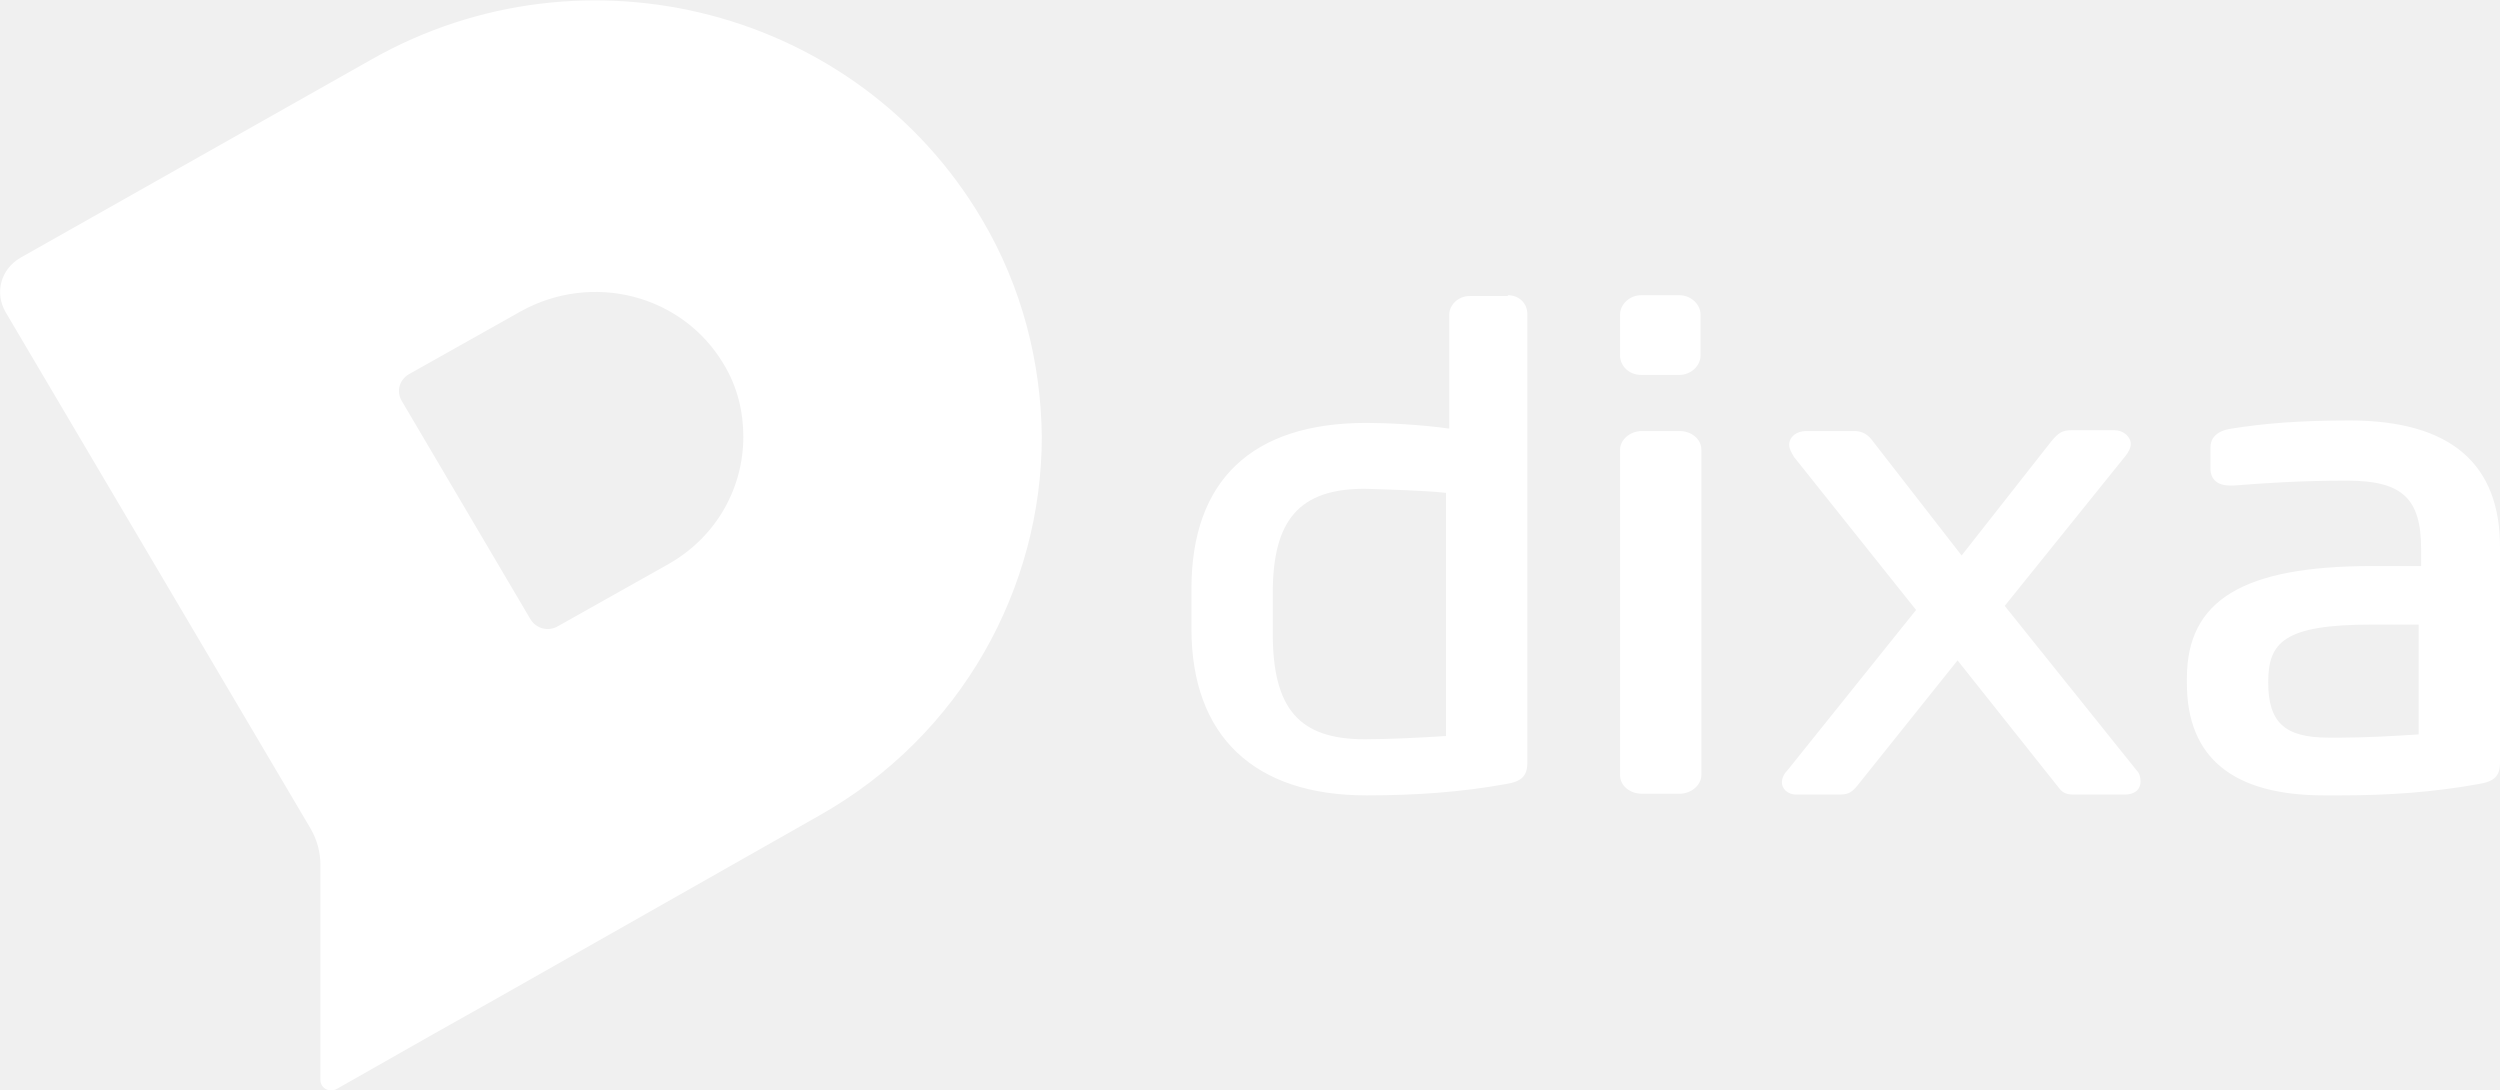
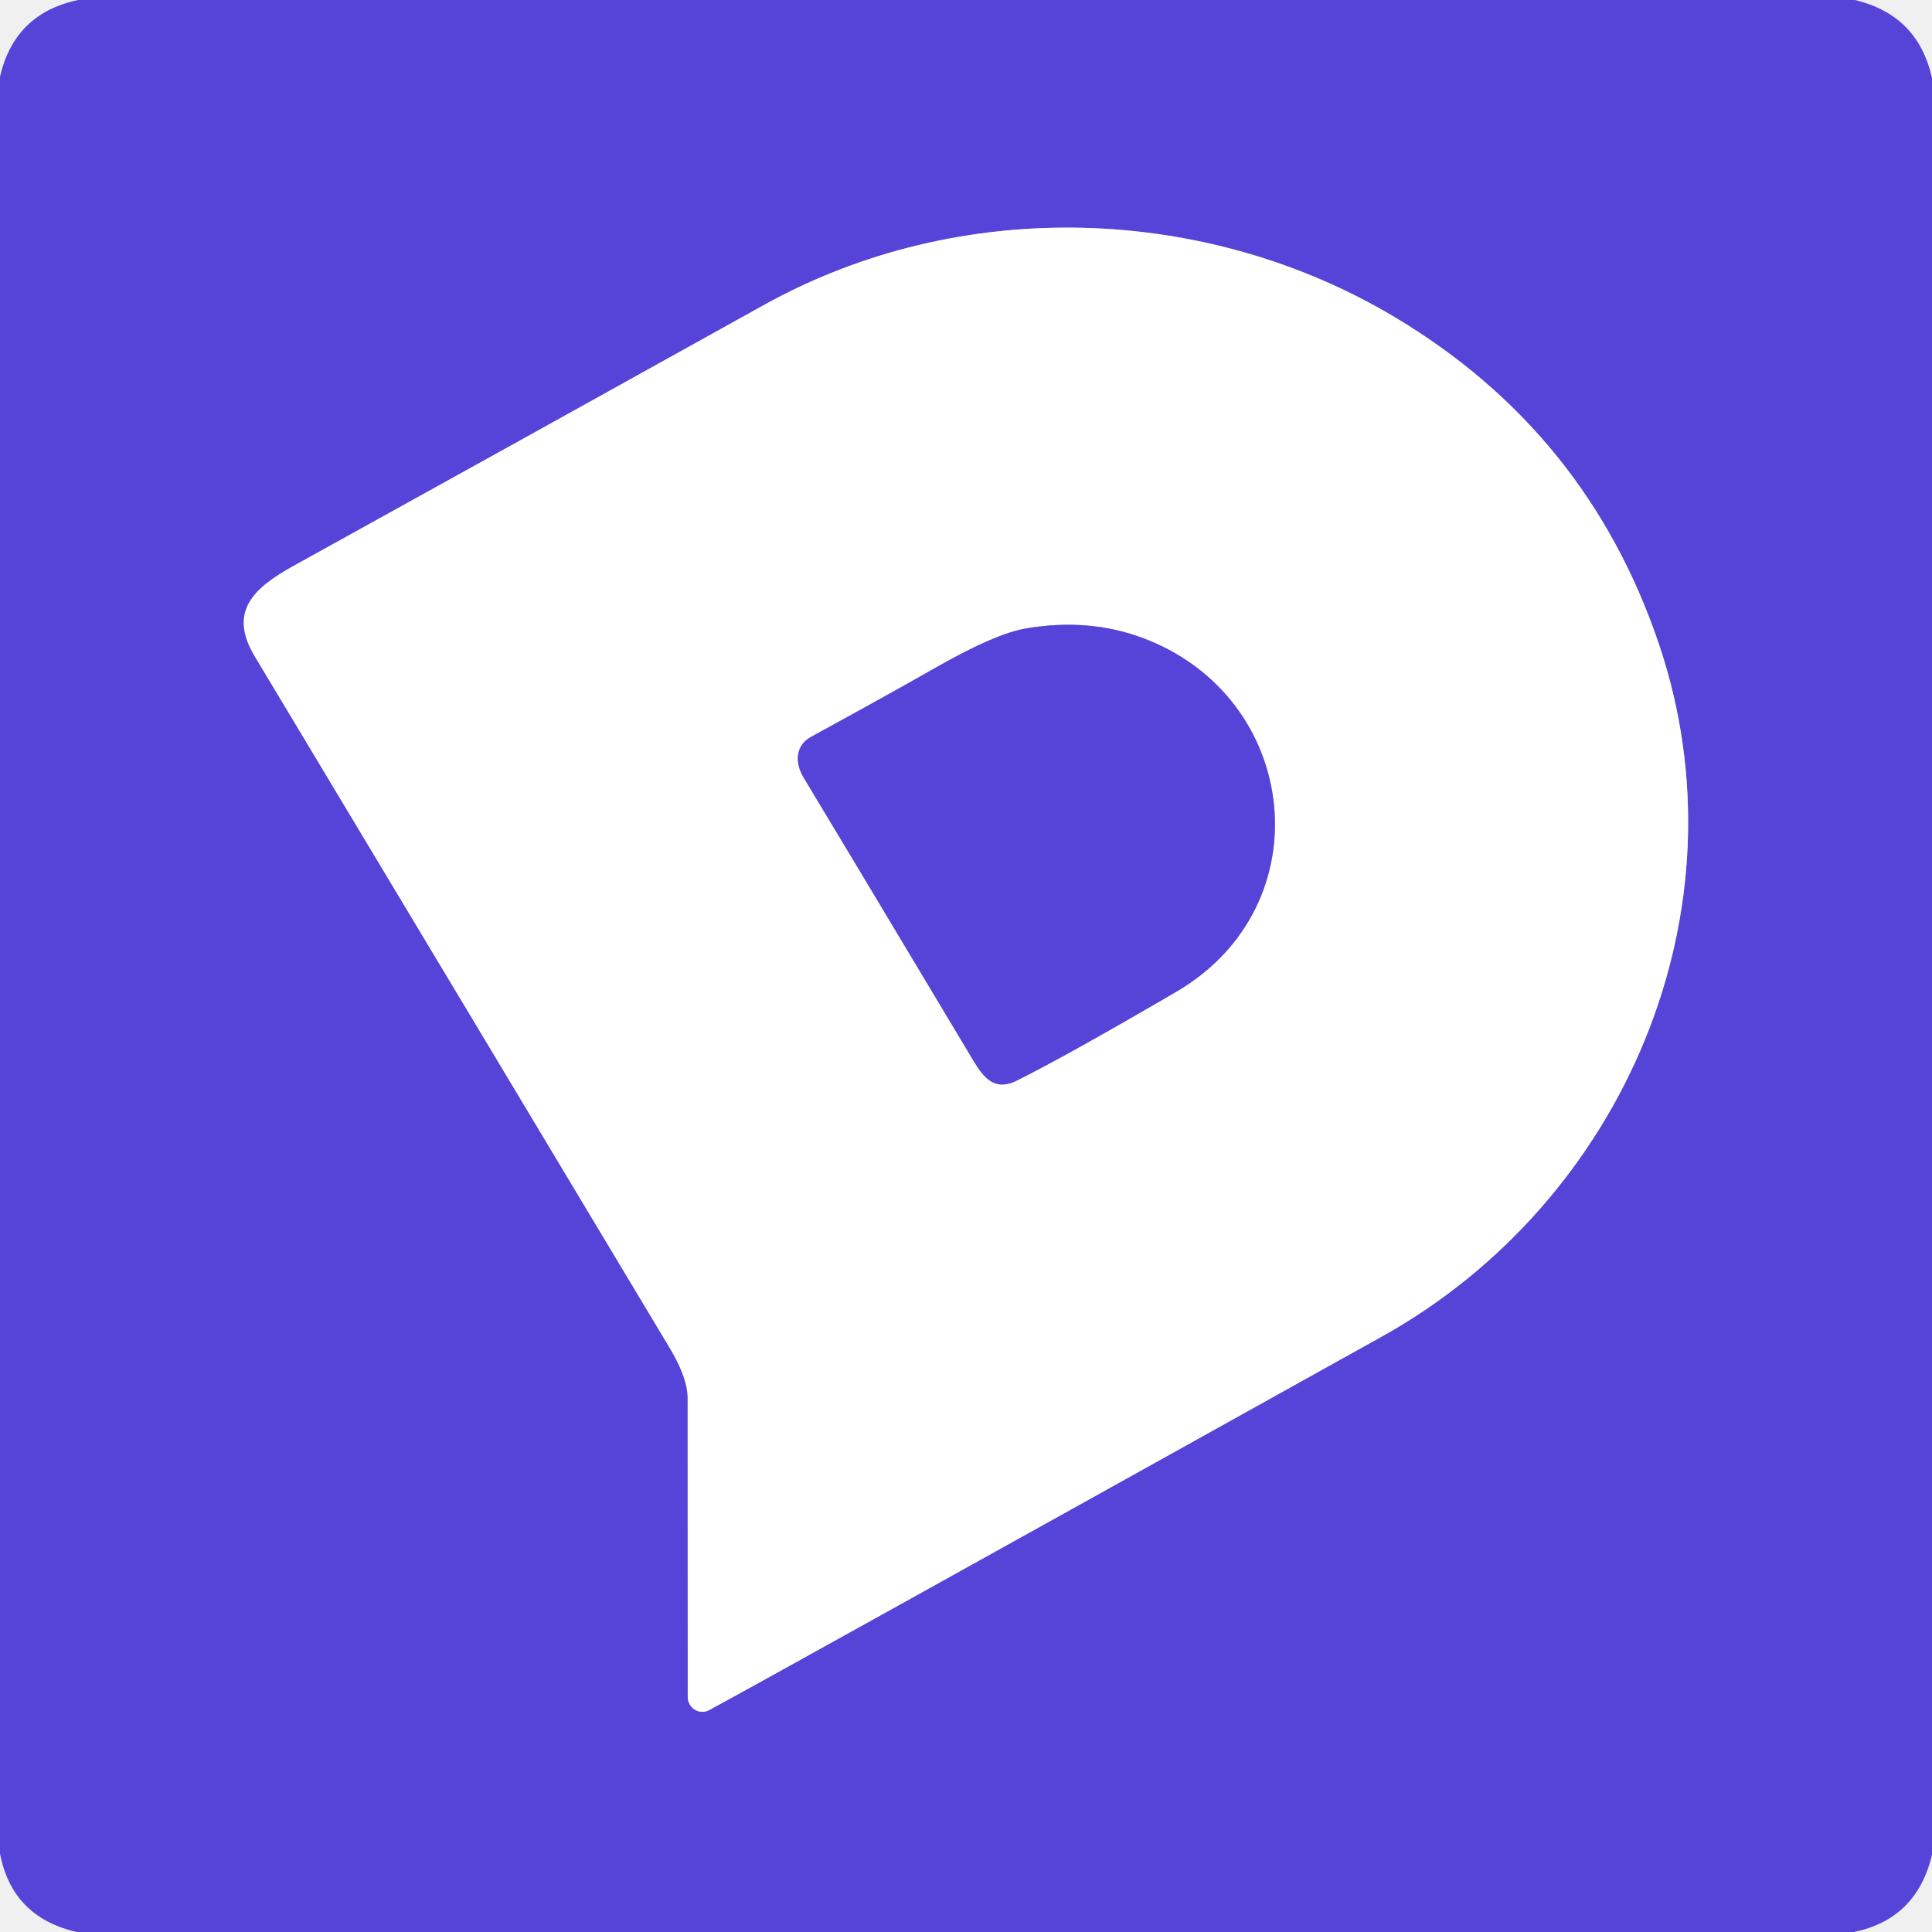
- <svg xmlns="http://www.w3.org/2000/svg" version="1.1" id="Layer_1" x="0px" y="0px" viewBox="0 0 307.4 134" style="enable-background:new 0 0 307.4 134;" xml:space="preserve">
-   <style type="text/css">
-   .st0{fill:#FFFFFF;}
-  </style>
-   <g>
-     <g>
-       <path class="st0" d="M185.4,36.3c1.4,0,2.4,1,2.4,2.3v55.2c0,1.6-0.7,2.3-2.6,2.6c-5.5,1-11.1,1.4-17.2,1.4    c-13.8,0-21.5-7.3-21.5-20.5v-4.9c0-13.3,7.4-20.4,21.5-20.4c2.5,0,6.6,0.2,10.2,0.7v-14c0-1.2,1.1-2.3,2.5-2.3h4.7V36.3z     M177.8,60.6c-2.8-0.3-7-0.4-10-0.5c-8,0-11.3,3.8-11.3,12.8v5c0,9.2,3.2,13,11.3,13c2.9,0,7-0.2,10-0.4V60.6z M206.5,53    c1.5,0,2.7,1,2.7,2.3v40c0,1.2-1.2,2.3-2.7,2.3h-4.6c-1.5,0-2.7-1-2.7-2.3v-40c0-1.2,1.2-2.3,2.7-2.3C201.9,53,206.5,53,206.5,53z     M206.5,36.3c1.4,0,2.6,1.1,2.6,2.4v5c0,1.3-1.2,2.4-2.6,2.4h-4.7c-1.5,0-2.6-1.1-2.6-2.4v-5c0-1.3,1.2-2.4,2.6-2.4    C201.8,36.3,206.5,36.3,206.5,36.3z M246.5,74.5l16.2,20.2c0.4,0.4,0.5,0.9,0.5,1.4c0,0.8-0.5,1.6-2,1.6H255    c-0.9,0-1.4-0.2-1.9-0.9l-12.4-15.6l-12.4,15.5c-0.7,0.8-1.1,1-2.2,1h-5.2c-1.2,0-1.8-0.8-1.8-1.5c0-0.3,0.1-0.9,0.7-1.5L235.6,75    l-15-18.8c-0.3-0.5-0.6-1-0.6-1.5c0-1,0.9-1.7,2.1-1.7h5.9c1,0,1.7,0.4,2.4,1.4l10.8,13.9l11-14c0.9-1.1,1.4-1.4,2.5-1.4h5.3    c1.1,0,2,0.8,2,1.7c0,0.5-0.3,1-0.6,1.4L246.5,74.5z M288.9,51.7c12.4,0,18.6,5.3,18.5,15.8v26.3c0,1.6-0.7,2.3-2.6,2.6    c-5.5,1-11,1.4-17,1.4h-2c-11.2,0-16.9-4.6-16.9-13.8v-0.6c0-9.6,6.9-13.8,22.8-13.8h6v-2.1c0-6.2-2.3-8.4-9.1-8.4    c-5.8,0-10.1,0.3-13.9,0.6h-0.5c-2.2,0-2.4-1.5-2.4-2V55c0-0.9,0.5-2,2.6-2.3C278.2,52.1,282.4,51.7,288.9,51.7z M278.9,83.9    L278.9,83.9c0,4.9,2,6.8,7.4,6.8h1.5h0.1c2.8,0,6.6-0.2,9.5-0.4V76.8h-5.8C280.8,76.8,278.9,79,278.9,83.9z">
-    </path>
-       <path class="st0" d="M82.3,69.3L68.6,77c-1.2,0.7-2.7,0.3-3.4-0.9L49.4,49.3c-0.7-1.2-0.3-2.6,0.9-3.3L64,38.3    c8.8-4.9,19.9-2.1,25,6.5c1.7,2.8,2.4,5.9,2.4,8.9C91.4,59.9,88.2,65.9,82.3,69.3z M120.7,26.9C105.5,1.2,72-7.6,45.7,7.3    L2.5,31.7c-2.4,1.4-3.2,4.3-1.8,6.7l37.5,63.5c0.8,1.4,1.2,2.9,1.2,4.5v26.4c0,1,1.1,1.6,2,1.1l11.8-6.7l8-4.5l39.5-22.4    c17.6-9.9,27.4-28.1,27.4-46.6C128,44.6,125.7,35.3,120.7,26.9z">
-    </path>
-     </g>
+ <svg xmlns="http://www.w3.org/2000/svg" version="1.1" viewBox="0.00 0.00 256.00 256.00" width="128" height="128">
+   <g stroke-width="2.00" fill="none" stroke-linecap="butt">
+     <path stroke="#aba2ec" vector-effect="non-scaling-stroke" d="   M 92.76 226.80   Q 93.37 226.90 93.88 226.64   Q 98.11 224.42 183.10 177.10   C 215.17 159.25 231.80 120.61 219.77 85.21   Q 210.26 57.23 184.82 42.03   C 159.72 27.03 127.19 25.97 101.18 40.44   Q 68.96 58.36 38.94 74.96   C 33.63 77.90 30.19 81.02 33.76 86.97   Q 63.79 136.99 88.72 178.57   C 89.97 180.65 91.12 183.11 91.12 185.25   Q 91.12 204.08 91.13 224.85   A 1.98 1.92 -85.8 0 0 92.76 226.80" />
+     <path stroke="#aba2ec" vector-effect="non-scaling-stroke" d="   M 107.48 97.63   C 105.39 98.76 105.28 101.05 106.50 103.06   Q 110.28 109.30 128.98 140.54   C 130.43 142.97 131.89 144.60 134.74 143.18   Q 141.34 139.89 155.85 131.42   C 175.44 119.99 172.29 92.34 151.43 84.54   Q 144.32 81.88 136.06 83.25   Q 131.92 83.93 124.03 88.44   Q 117.69 92.05 107.48 97.63" />
  </g>
+   <path fill="#5644d8" d="   M 245.79 0.00   Q 254.17 2.01 256.00 10.36   L 256.00 245.77   Q 253.98 254.29 245.65 256.00   L 10.17 256.00   Q 1.61 254.03 0.00 245.61   L 0.00 10.18   Q 1.91 1.78 10.36 0.00   L 245.79 0.00   Z   M 92.76 226.80   Q 93.37 226.90 93.88 226.64   Q 98.11 224.42 183.10 177.10   C 215.17 159.25 231.80 120.61 219.77 85.21   Q 210.26 57.23 184.82 42.03   C 159.72 27.03 127.19 25.97 101.18 40.44   Q 68.96 58.36 38.94 74.96   C 33.63 77.90 30.19 81.02 33.76 86.97   Q 63.79 136.99 88.72 178.57   C 89.97 180.65 91.12 183.11 91.12 185.25   Q 91.12 204.08 91.13 224.85   A 1.98 1.92 -85.8 0 0 92.76 226.80   Z" />
+   <path fill="#ffffff" d="   M 92.76 226.80   A 1.98 1.92 -85.8 0 1 91.13 224.85   Q 91.12 204.08 91.12 185.25   C 91.12 183.11 89.97 180.65 88.72 178.57   Q 63.79 136.99 33.76 86.97   C 30.19 81.02 33.63 77.90 38.94 74.96   Q 68.96 58.36 101.18 40.44   C 127.19 25.97 159.72 27.03 184.82 42.03   Q 210.26 57.23 219.77 85.21   C 231.80 120.61 215.17 159.25 183.10 177.10   Q 98.11 224.42 93.88 226.64   Q 93.37 226.90 92.76 226.80   Z   M 107.48 97.63   C 105.39 98.76 105.28 101.05 106.50 103.06   Q 110.28 109.30 128.98 140.54   C 130.43 142.97 131.89 144.60 134.74 143.18   Q 141.34 139.89 155.85 131.42   C 175.44 119.99 172.29 92.34 151.43 84.54   Q 144.32 81.88 136.06 83.25   Q 131.92 83.93 124.03 88.44   Q 117.69 92.05 107.48 97.63   Z" />
+   <path fill="#5644d8" d="   M 106.50 103.06   C 105.28 101.05 105.39 98.76 107.48 97.63   Q 117.69 92.05 124.03 88.44   Q 131.92 83.93 136.06 83.25   Q 144.32 81.88 151.43 84.54   C 172.29 92.34 175.44 119.99 155.85 131.42   Q 141.34 139.89 134.74 143.18   C 131.89 144.60 130.43 142.97 128.98 140.54   Q 110.28 109.30 106.50 103.06   Z" />
</svg>
